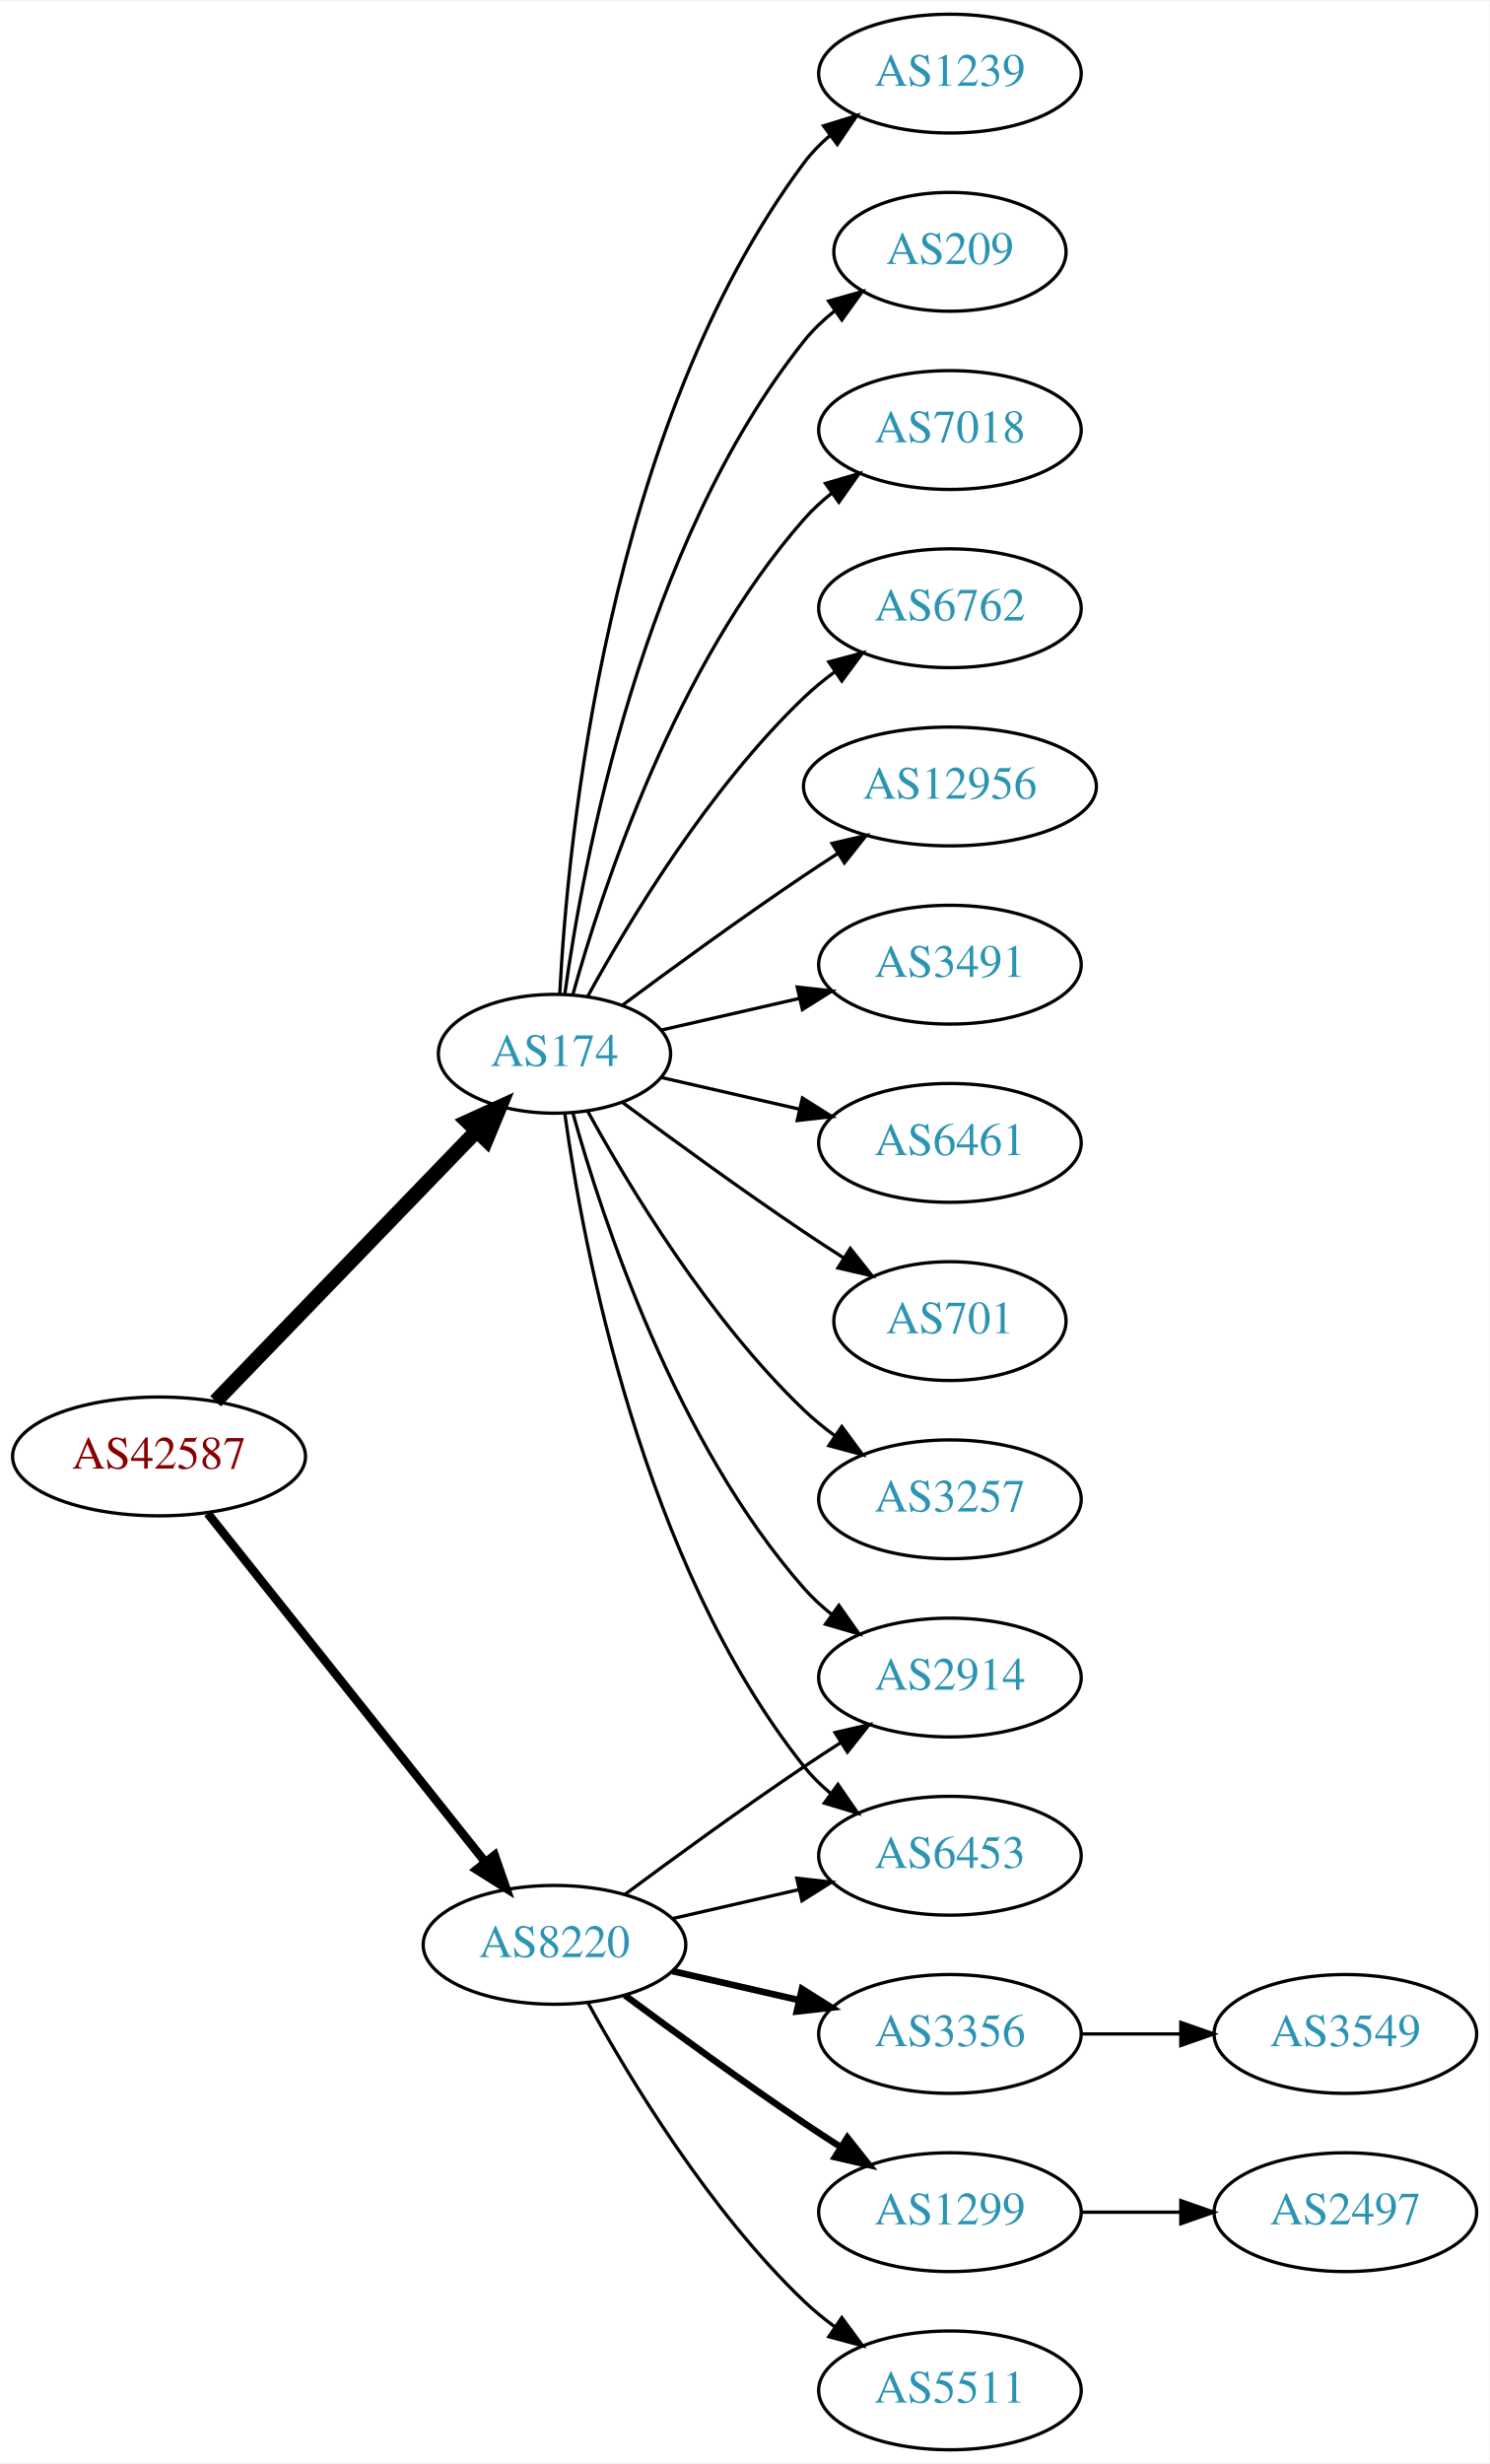
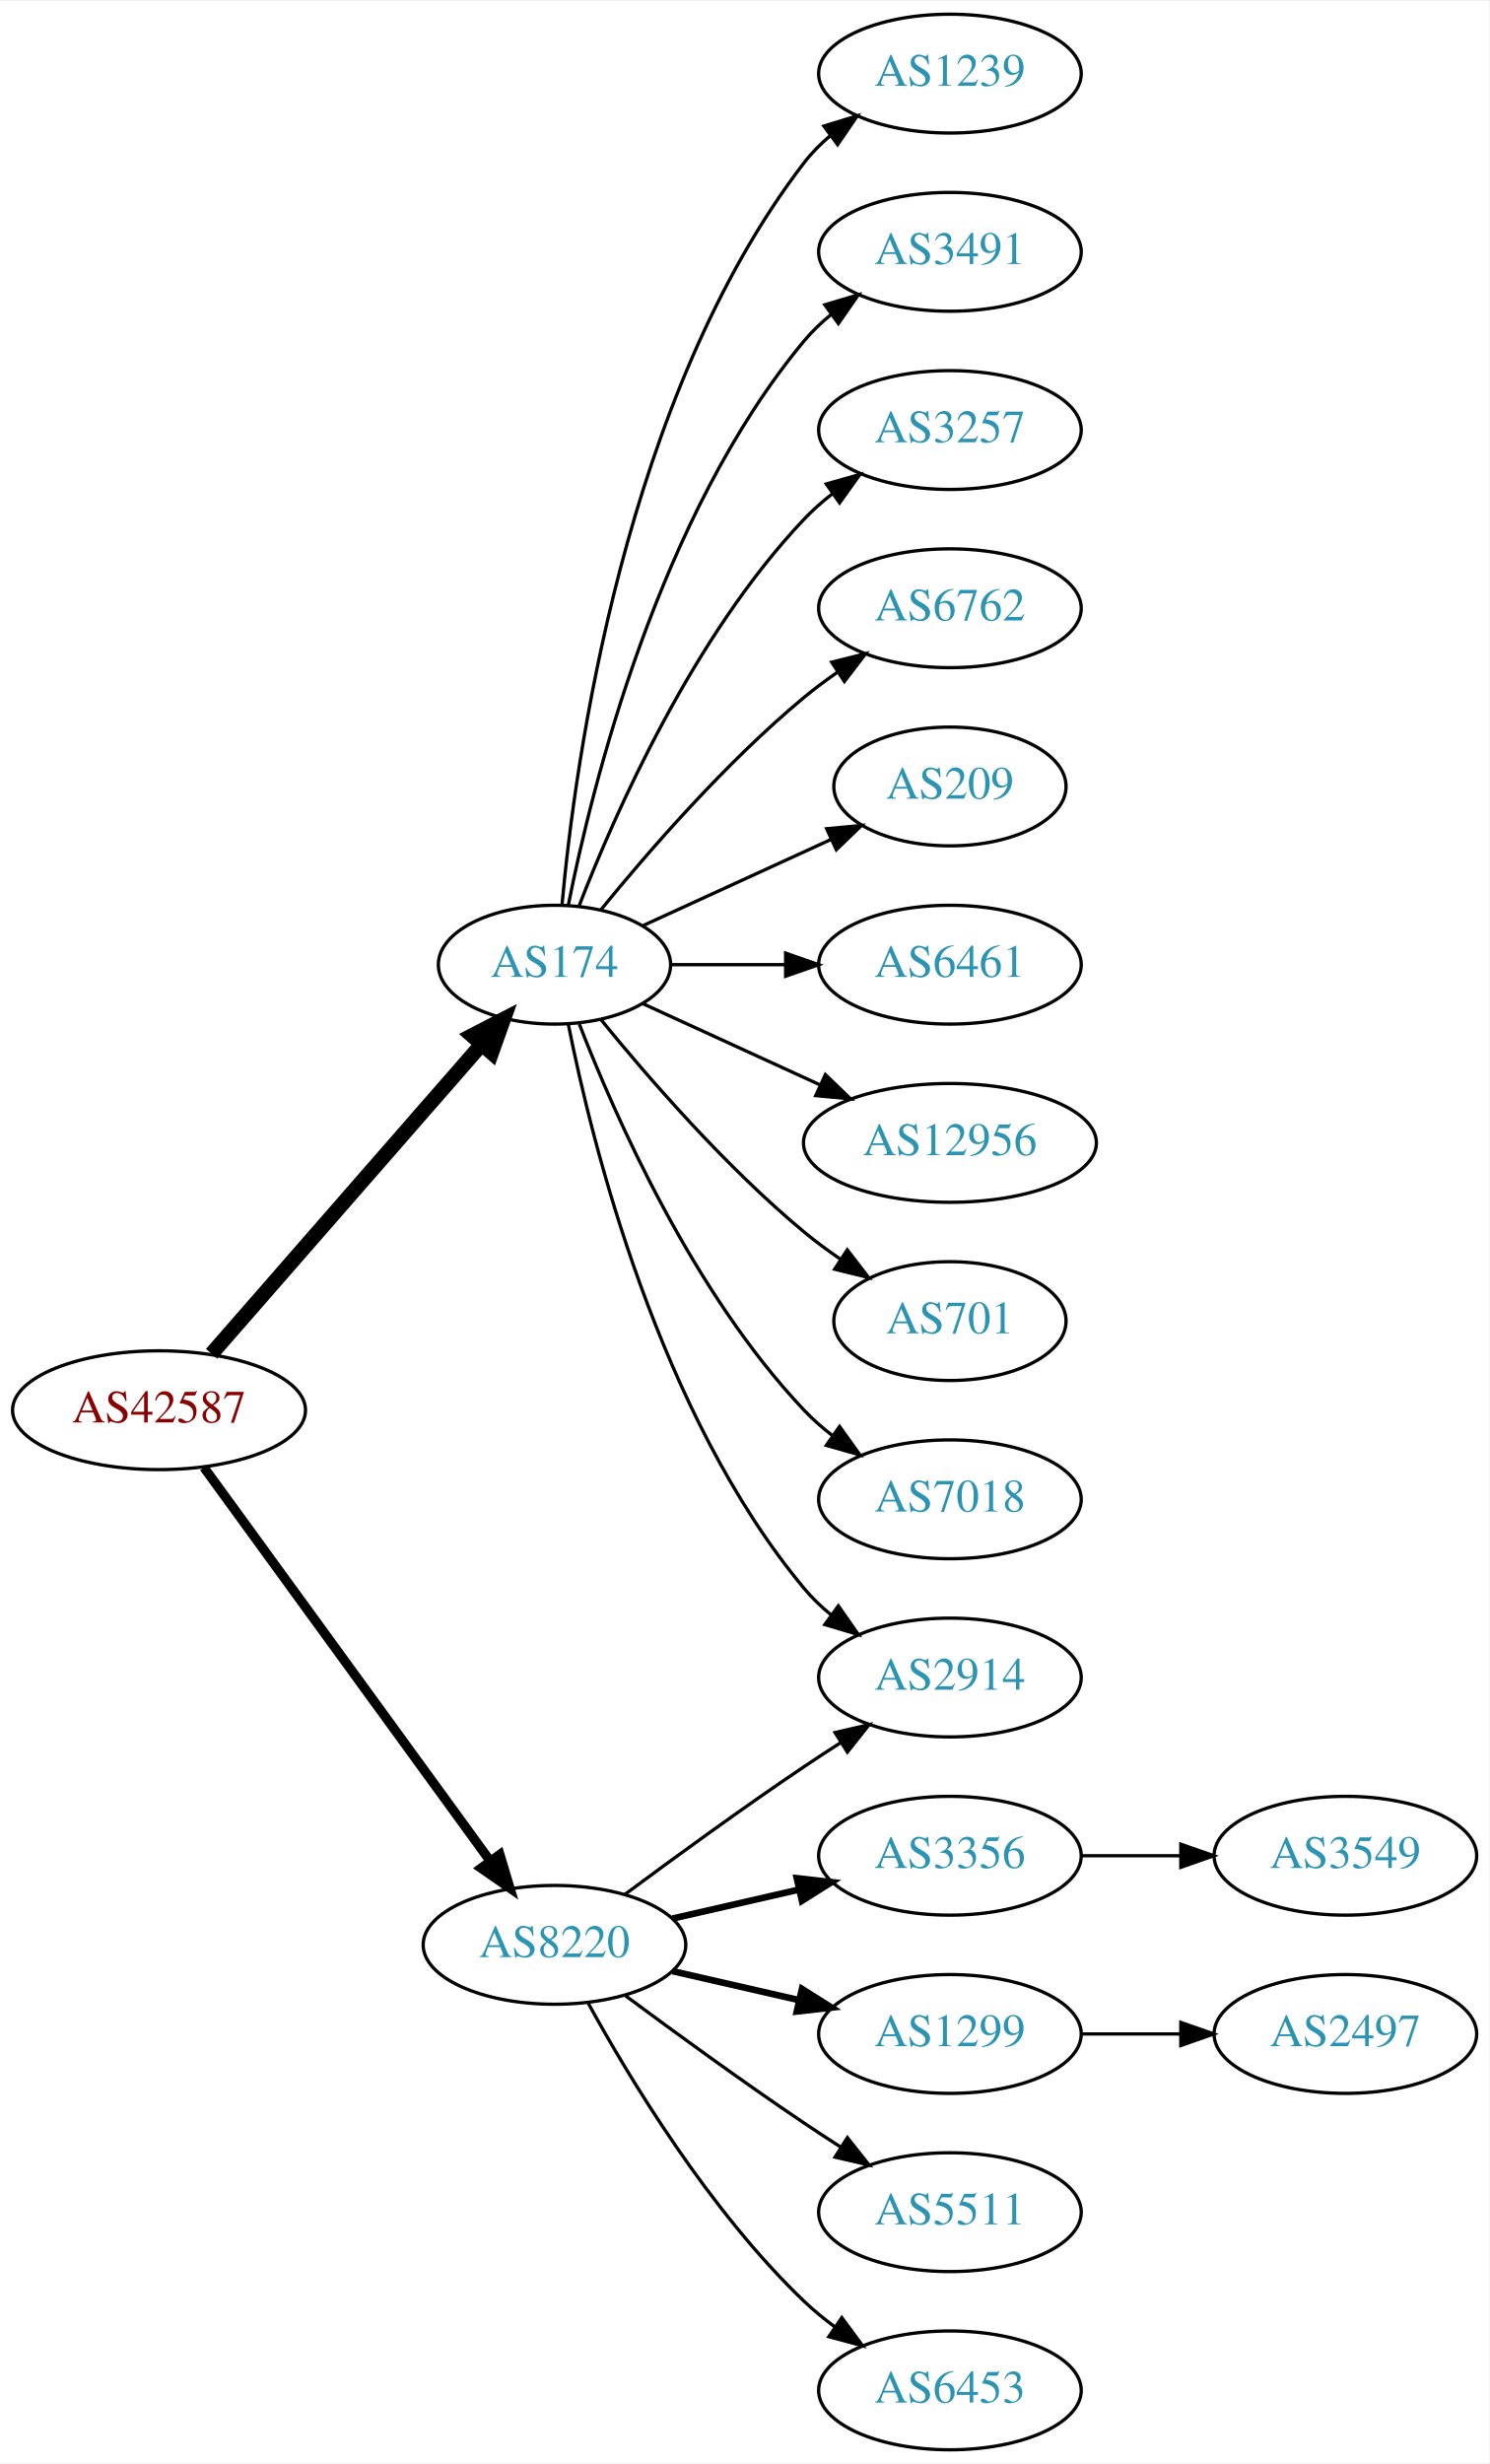
<svg xmlns="http://www.w3.org/2000/svg" xmlns:xlink="http://www.w3.org/1999/xlink" width="451pt" height="746pt" viewBox="0.00 0.00 451.37 746.00">
  <g id="graph0" class="graph" transform="scale(1 1) rotate(0) translate(4 742)">
    <polygon fill="white" stroke="none" points="-4,4 -4,-742 447.37,-742 447.37,4 -4,4" />
    <g id="node1" class="node">
      <g id="a_node1">
        <a xlink:href="/asn/42587" xlink:title="AS42587 ~ Magna Automotive Holding AG [AT]">
-           <ellipse fill="#ffffff" stroke="black" cx="44.196" cy="-301" rx="44.393" ry="18" />
-           <text text-anchor="middle" x="44.196" y="-297.3" font-family="Times,serif" font-size="14.00" fill="#880000">AS42587</text>
+           <ellipse fill="#ffffff" stroke="black" cx="44.196" cy="-315" rx="44.393" ry="18" />
+           <text text-anchor="middle" x="44.196" y="-311.3" font-family="Times,serif" font-size="14.00" fill="#880000">AS42587</text>
        </a>
      </g>
    </g>
    <g id="node2" class="node">
      <g id="a_node2">
        <a xlink:href="/asn/174" xlink:title="AS174 ~ Cogent Communications [US]">
-           <ellipse fill="#ffffff" stroke="black" cx="164.039" cy="-423" rx="35.194" ry="18" />
-           <text text-anchor="middle" x="164.039" y="-419.3" font-family="Times,serif" font-size="14.00" fill="#2c94b3">AS174</text>
+           <ellipse fill="#ffffff" stroke="black" cx="164.039" cy="-450" rx="35.194" ry="18" />
+           <text text-anchor="middle" x="164.039" y="-446.3" font-family="Times,serif" font-size="14.00" fill="#2c94b3">AS174</text>
        </a>
      </g>
    </g>
    <g id="edge1" class="edge">
-       <path fill="none" stroke="black" stroke-width="4.5" d="M61.334,-317.708C81.811,-338.907 117.245,-375.59 140.413,-399.576" />
-       <polygon fill="black" stroke="black" stroke-width="4.5" points="137.69,-402.425 147.47,-406.882 143.354,-396.954 137.69,-402.425" />
+       <path fill="none" stroke="black" stroke-width="4.5" d="M60.121,-332.098C80.776,-355.76 118.189,-398.62 141.765,-425.629" />
+       <polygon fill="black" stroke="black" stroke-width="4.5" points="139.061,-428.519 148.604,-433.463 144.994,-423.34 139.061,-428.519" />
    </g>
    <g id="node3" class="node">
      <g id="a_node3">
        <a xlink:href="/asn/8220" xlink:title="AS8220 ~ COLT [GB]">
          <ellipse fill="#ffffff" stroke="black" cx="164.039" cy="-153" rx="39.794" ry="18" />
          <text text-anchor="middle" x="164.039" y="-149.3" font-family="Times,serif" font-size="14.00" fill="#2c94b3">AS8220</text>
        </a>
      </g>
    </g>
    <g id="edge2" class="edge">
-       <path fill="none" stroke="black" stroke-width="2.625" d="M58.945,-283.733C79.7,-257.666 119.146,-208.126 143.07,-178.079" />
-       <polygon fill="black" stroke="black" stroke-width="2.625" points="145.887,-180.16 149.378,-170.157 140.41,-175.8 145.887,-180.16" />
+       <path fill="none" stroke="black" stroke-width="2.864" d="M57.807,-297.663C78.628,-269.04 120.29,-211.767 144.479,-178.514" />
+       <polygon fill="black" stroke="black" stroke-width="2.864" points="147.466,-180.358 150.518,-170.212 141.805,-176.24 147.466,-180.358" />
    </g>
    <g id="node4" class="node">
      <g id="a_node4">
-         <a xlink:href="/asn/6461" xlink:title="AS6461 ~ Zayo Bandwidth [US]">
-           <ellipse fill="#ffffff" stroke="black" cx="283.881" cy="-396" rx="39.794" ry="18" />
-           <text text-anchor="middle" x="283.881" y="-392.3" font-family="Times,serif" font-size="14.00" fill="#2c94b3">AS6461</text>
+         <a xlink:href="/asn/1239" xlink:title="AS1239 ~ Sprint [US]">
+           <ellipse fill="#ffffff" stroke="black" cx="283.881" cy="-720" rx="39.794" ry="18" />
+           <text text-anchor="middle" x="283.881" y="-716.3" font-family="Times,serif" font-size="14.00" fill="#2c94b3">AS1239</text>
        </a>
      </g>
    </g>
    <g id="edge3" class="edge">
-       <path fill="none" stroke="black" d="M196.309,-415.835C209.148,-412.894 224.253,-409.433 238.22,-406.233" />
-       <polygon fill="black" stroke="black" points="239.175,-409.605 248.141,-403.96 237.612,-402.781 239.175,-409.605" />
+       <path fill="none" stroke="black" d="M166.323,-468.117C170.221,-511.332 185.238,-622.131 239.685,-693 241.975,-695.981 244.695,-698.716 247.639,-701.205" />
+       <polygon fill="black" stroke="black" points="245.686,-704.113 255.816,-707.218 249.833,-698.473 245.686,-704.113" />
    </g>
    <g id="node5" class="node">
      <g id="a_node5">
+         <a xlink:href="/asn/3491" xlink:title="AS3491 ~ PCCW Global, Inc. [US]">
+           <ellipse fill="#ffffff" stroke="black" cx="283.881" cy="-666" rx="39.794" ry="18" />
+           <text text-anchor="middle" x="283.881" y="-662.3" font-family="Times,serif" font-size="14.00" fill="#2c94b3">AS3491</text>
+         </a>
+       </g>
+     </g>
+     <g id="edge4" class="edge">
+       <path fill="none" stroke="black" d="M168.237,-468.073C175.401,-504.141 195.675,-586.125 239.685,-639 242.09,-641.889 244.886,-644.563 247.879,-647.013" />
+       <polygon fill="black" stroke="black" points="245.967,-649.95 256.122,-652.973 250.069,-644.277 245.967,-649.95" />
+     </g>
+     <g id="node6" class="node">
+       <g id="a_node6">
+         <a xlink:href="/asn/3257" xlink:title="AS3257 ~ GTT [DE]">
+           <ellipse fill="#ffffff" stroke="black" cx="283.881" cy="-612" rx="39.794" ry="18" />
+           <text text-anchor="middle" x="283.881" y="-608.3" font-family="Times,serif" font-size="14.00" fill="#2c94b3">AS3257</text>
+         </a>
+       </g>
+     </g>
+     <g id="edge5" class="edge">
+       <path fill="none" stroke="black" d="M171.562,-467.994C182.312,-495.728 205.969,-549.429 239.685,-585 242.271,-587.728 245.188,-590.294 248.257,-592.677" />
+       <polygon fill="black" stroke="black" points="246.411,-595.658 256.605,-598.543 250.435,-589.93 246.411,-595.658" />
+     </g>
+     <g id="node7" class="node">
+       <g id="a_node7">
+         <a xlink:href="/asn/6762" xlink:title="AS6762 ~ TELECOM ITALIA SPARKLE S.p.A. [IT]">
+           <ellipse fill="#ffffff" stroke="black" cx="283.881" cy="-558" rx="39.794" ry="18" />
+           <text text-anchor="middle" x="283.881" y="-554.3" font-family="Times,serif" font-size="14.00" fill="#2c94b3">AS6762</text>
+         </a>
+       </g>
+     </g>
+     <g id="edge6" class="edge">
+       <path fill="none" stroke="black" d="M178.196,-466.743C192.281,-484.039 215.84,-511.223 239.685,-531 242.901,-533.668 246.402,-536.27 249.972,-538.741" />
+       <polygon fill="black" stroke="black" points="248.05,-541.666 258.329,-544.236 251.896,-535.817 248.05,-541.666" />
+     </g>
+     <g id="node8" class="node">
+       <g id="a_node8">
+         <a xlink:href="/asn/2914" xlink:title="AS2914 ~ NTT America, Inc. [US]">
+           <ellipse fill="#ffffff" stroke="black" cx="283.881" cy="-234" rx="39.794" ry="18" />
+           <text text-anchor="middle" x="283.881" y="-230.3" font-family="Times,serif" font-size="14.00" fill="#2c94b3">AS2914</text>
+         </a>
+       </g>
+     </g>
+     <g id="edge7" class="edge">
+       <path fill="none" stroke="black" d="M168.237,-431.927C175.401,-395.859 195.675,-313.875 239.685,-261 242.09,-258.111 244.886,-255.437 247.879,-252.987" />
+       <polygon fill="black" stroke="black" points="250.069,-255.723 256.122,-247.027 245.967,-250.05 250.069,-255.723" />
+     </g>
+     <g id="node9" class="node">
+       <g id="a_node9">
+         <a xlink:href="/asn/209" xlink:title="AS209 ~ CenturyLink Communications, LLC [US]">
+           <ellipse fill="#ffffff" stroke="black" cx="283.881" cy="-504" rx="35.194" ry="18" />
+           <text text-anchor="middle" x="283.881" y="-500.3" font-family="Times,serif" font-size="14.00" fill="#2c94b3">AS209</text>
+         </a>
+       </g>
+     </g>
+     <g id="edge8" class="edge">
+       <path fill="none" stroke="black" d="M190.9,-461.851C207.631,-469.518 229.621,-479.594 247.905,-487.972" />
+       <polygon fill="black" stroke="black" points="246.531,-491.193 257.08,-492.177 249.448,-484.829 246.531,-491.193" />
+     </g>
+     <g id="node10" class="node">
+       <g id="a_node10">
+         <a xlink:href="/asn/6461" xlink:title="AS6461 ~ Zayo Bandwidth [US]">
+           <ellipse fill="#ffffff" stroke="black" cx="283.881" cy="-450" rx="39.794" ry="18" />
+           <text text-anchor="middle" x="283.881" y="-446.3" font-family="Times,serif" font-size="14.00" fill="#2c94b3">AS6461</text>
+         </a>
+       </g>
+     </g>
+     <g id="edge9" class="edge">
+       <path fill="none" stroke="black" d="M199.44,-450C210.264,-450 222.432,-450 234.059,-450" />
+       <polygon fill="black" stroke="black" points="234.09,-453.5 244.09,-450 234.09,-446.5 234.09,-453.5" />
+     </g>
+     <g id="node11" class="node">
+       <g id="a_node11">
+         <a xlink:href="/asn/12956" xlink:title="AS12956 ~ TELXIUS [ES]">
+           <ellipse fill="#ffffff" stroke="black" cx="283.881" cy="-396" rx="44.393" ry="18" />
+           <text text-anchor="middle" x="283.881" y="-392.3" font-family="Times,serif" font-size="14.00" fill="#2c94b3">AS12956</text>
+         </a>
+       </g>
+     </g>
+     <g id="edge10" class="edge">
+       <path fill="none" stroke="black" d="M190.9,-438.149C206.563,-430.972 226.835,-421.683 244.36,-413.652" />
+       <polygon fill="black" stroke="black" points="246.134,-416.689 253.767,-409.341 243.218,-410.325 246.134,-416.689" />
+     </g>
+     <g id="node12" class="node">
+       <g id="a_node12">
        <a xlink:href="/asn/701" xlink:title="AS701 ~ UUNET [US]">
          <ellipse fill="#ffffff" stroke="black" cx="283.881" cy="-342" rx="35.194" ry="18" />
          <text text-anchor="middle" x="283.881" y="-338.3" font-family="Times,serif" font-size="14.00" fill="#2c94b3">AS701</text>
        </a>
      </g>
    </g>
-     <g id="edge4" class="edge">
-       <path fill="none" stroke="black" d="M184.74,-408.19C199.642,-397.125 220.71,-381.772 239.685,-369 243.502,-366.431 247.552,-363.79 251.583,-361.214" />
-       <polygon fill="black" stroke="black" points="253.687,-364.025 260.277,-355.729 249.952,-358.105 253.687,-364.025" />
-     </g>
-     <g id="node6" class="node">
-       <g id="a_node6">
-         <a xlink:href="/asn/3257" xlink:title="AS3257 ~ GTT [DE]">
-           <ellipse fill="#ffffff" stroke="black" cx="283.881" cy="-288" rx="39.794" ry="18" />
-           <text text-anchor="middle" x="283.881" y="-284.3" font-family="Times,serif" font-size="14.00" fill="#2c94b3">AS3257</text>
-         </a>
-       </g>
-     </g>
-     <g id="edge5" class="edge">
-       <path fill="none" stroke="black" d="M174.065,-405.679C186.548,-382.9 210.837,-342.547 239.685,-315 242.553,-312.261 245.742,-309.653 249.051,-307.215" />
-       <polygon fill="black" stroke="black" points="251.114,-310.044 257.411,-301.523 247.175,-304.258 251.114,-310.044" />
-     </g>
-     <g id="node7" class="node">
-       <g id="a_node7">
-         <a xlink:href="/asn/1239" xlink:title="AS1239 ~ Sprint [US]">
-           <ellipse fill="#ffffff" stroke="black" cx="283.881" cy="-720" rx="39.794" ry="18" />
-           <text text-anchor="middle" x="283.881" y="-716.3" font-family="Times,serif" font-size="14.00" fill="#2c94b3">AS1239</text>
-         </a>
-       </g>
-     </g>
-     <g id="edge6" class="edge">
-       <path fill="none" stroke="black" d="M165.63,-441.023C168.007,-487.412 179.925,-612.893 239.685,-693 241.933,-696.013 244.624,-698.769 247.551,-701.272" />
-       <polygon fill="black" stroke="black" points="245.582,-704.169 255.702,-707.303 249.746,-698.542 245.582,-704.169" />
-     </g>
-     <g id="node8" class="node">
-       <g id="a_node8">
-         <a xlink:href="/asn/209" xlink:title="AS209 ~ CenturyLink Communications, LLC [US]">
-           <ellipse fill="#ffffff" stroke="black" cx="283.881" cy="-666" rx="35.194" ry="18" />
-           <text text-anchor="middle" x="283.881" y="-662.3" font-family="Times,serif" font-size="14.00" fill="#2c94b3">AS209</text>
-         </a>
-       </g>
-     </g>
-     <g id="edge7" class="edge">
-       <path fill="none" stroke="black" d="M167.178,-441.17C172.678,-480.974 190.504,-577.233 239.685,-639 242.35,-642.347 245.55,-645.393 248.988,-648.132" />
-       <polygon fill="black" stroke="black" points="247.106,-651.087 257.302,-653.965 251.126,-645.357 247.106,-651.087" />
-     </g>
-     <g id="node9" class="node">
-       <g id="a_node9">
-         <a xlink:href="/asn/7018" xlink:title="AS7018 ~ AT&amp;T Services, Inc. [US]">
-           <ellipse fill="#ffffff" stroke="black" cx="283.881" cy="-612" rx="39.794" ry="18" />
-           <text text-anchor="middle" x="283.881" y="-608.3" font-family="Times,serif" font-size="14.00" fill="#2c94b3">AS7018</text>
-         </a>
-       </g>
-     </g>
-     <g id="edge8" class="edge">
-       <path fill="none" stroke="black" d="M169.612,-440.946C178.517,-472.995 200.801,-540.842 239.685,-585 242.169,-587.821 245.019,-590.449 248.044,-592.871" />
-       <polygon fill="black" stroke="black" points="246.162,-595.828 256.334,-598.791 250.23,-590.131 246.162,-595.828" />
-     </g>
-     <g id="node10" class="node">
-       <g id="a_node10">
-         <a xlink:href="/asn/6762" xlink:title="AS6762 ~ TELECOM ITALIA SPARKLE S.p.A. [IT]">
-           <ellipse fill="#ffffff" stroke="black" cx="283.881" cy="-558" rx="39.794" ry="18" />
-           <text text-anchor="middle" x="283.881" y="-554.3" font-family="Times,serif" font-size="14.00" fill="#2c94b3">AS6762</text>
-         </a>
-       </g>
-     </g>
-     <g id="edge9" class="edge">
-       <path fill="none" stroke="black" d="M174.065,-440.321C186.548,-463.1 210.837,-503.453 239.685,-531 242.553,-533.739 245.742,-536.347 249.051,-538.785" />
-       <polygon fill="black" stroke="black" points="247.175,-541.742 257.411,-544.477 251.114,-535.956 247.175,-541.742" />
-     </g>
-     <g id="node11" class="node">
-       <g id="a_node11">
-         <a xlink:href="/asn/2914" xlink:title="AS2914 ~ NTT America, Inc. [US]">
-           <ellipse fill="#ffffff" stroke="black" cx="283.881" cy="-234" rx="39.794" ry="18" />
-           <text text-anchor="middle" x="283.881" y="-230.3" font-family="Times,serif" font-size="14.00" fill="#2c94b3">AS2914</text>
-         </a>
-       </g>
-     </g>
-     <g id="edge10" class="edge">
-       <path fill="none" stroke="black" d="M169.612,-405.054C178.517,-373.005 200.801,-305.158 239.685,-261 242.169,-258.179 245.019,-255.551 248.044,-253.129" />
-       <polygon fill="black" stroke="black" points="250.23,-255.869 256.334,-247.209 246.162,-250.172 250.23,-255.869" />
-     </g>
-     <g id="node12" class="node">
-       <g id="a_node12">
-         <a xlink:href="/asn/12956" xlink:title="AS12956 ~ TELXIUS [ES]">
-           <ellipse fill="#ffffff" stroke="black" cx="283.881" cy="-504" rx="44.393" ry="18" />
-           <text text-anchor="middle" x="283.881" y="-500.3" font-family="Times,serif" font-size="14.00" fill="#2c94b3">AS12956</text>
-         </a>
-       </g>
-     </g>
    <g id="edge11" class="edge">
-       <path fill="none" stroke="black" d="M184.74,-437.81C199.642,-448.875 220.71,-464.228 239.685,-477 242.975,-479.215 246.438,-481.482 249.912,-483.715" />
-       <polygon fill="black" stroke="black" points="248.16,-486.748 258.479,-489.148 251.909,-480.837 248.16,-486.748" />
+       <path fill="none" stroke="black" d="M178.196,-433.257C192.281,-415.961 215.84,-388.777 239.685,-369 243.148,-366.128 246.941,-363.331 250.795,-360.692" />
+       <polygon fill="black" stroke="black" points="252.757,-363.592 259.228,-355.203 248.938,-357.725 252.757,-363.592" />
    </g>
    <g id="node13" class="node">
      <g id="a_node13">
-         <a xlink:href="/asn/6453" xlink:title="AS6453 ~ TATA COMMUNICATIONS (AMERICA) INC [US]">
-           <ellipse fill="#ffffff" stroke="black" cx="283.881" cy="-180" rx="39.794" ry="18" />
-           <text text-anchor="middle" x="283.881" y="-176.3" font-family="Times,serif" font-size="14.00" fill="#2c94b3">AS6453</text>
+         <a xlink:href="/asn/7018" xlink:title="AS7018 ~ AT&amp;T Services, Inc. [US]">
+           <ellipse fill="#ffffff" stroke="black" cx="283.881" cy="-288" rx="39.794" ry="18" />
+           <text text-anchor="middle" x="283.881" y="-284.3" font-family="Times,serif" font-size="14.00" fill="#2c94b3">AS7018</text>
        </a>
      </g>
    </g>
    <g id="edge12" class="edge">
-       <path fill="none" stroke="black" d="M167.178,-404.83C172.678,-365.026 190.504,-268.767 239.685,-207 242.026,-204.06 244.781,-201.351 247.747,-198.879" />
-       <polygon fill="black" stroke="black" points="249.939,-201.612 255.953,-192.89 245.812,-195.958 249.939,-201.612" />
+       <path fill="none" stroke="black" d="M171.562,-432.006C182.312,-404.272 205.969,-350.571 239.685,-315 242.271,-312.272 245.188,-309.706 248.257,-307.323" />
+       <polygon fill="black" stroke="black" points="250.435,-310.07 256.605,-301.457 246.411,-304.342 250.435,-310.07" />
+     </g>
+     <g id="edge17" class="edge">
+       <path fill="none" stroke="black" d="M185.369,-168.277C200.231,-179.304 220.976,-194.407 239.685,-207 243.234,-209.389 246.984,-211.839 250.733,-214.242" />
+       <polygon fill="black" stroke="black" points="249.059,-217.325 259.381,-219.712 252.801,-211.409 249.059,-217.325" />
    </g>
    <g id="node14" class="node">
      <g id="a_node14">
-         <a xlink:href="/asn/3491" xlink:title="AS3491 ~ PCCW Global, Inc. [US]">
-           <ellipse fill="#ffffff" stroke="black" cx="283.881" cy="-450" rx="39.794" ry="18" />
-           <text text-anchor="middle" x="283.881" y="-446.3" font-family="Times,serif" font-size="14.00" fill="#2c94b3">AS3491</text>
+         <a xlink:href="/asn/3356" xlink:title="AS3356 ~ Level 3 Parent, LLC [US]">
+           <ellipse fill="#ffffff" stroke="black" cx="283.881" cy="-180" rx="39.794" ry="18" />
+           <text text-anchor="middle" x="283.881" y="-176.3" font-family="Times,serif" font-size="14.00" fill="#2c94b3">AS3356</text>
        </a>
      </g>
    </g>
    <g id="edge13" class="edge">
-       <path fill="none" stroke="black" d="M196.309,-430.165C209.148,-433.106 224.253,-436.567 238.22,-439.767" />
-       <polygon fill="black" stroke="black" points="237.612,-443.219 248.141,-442.04 239.175,-436.395 237.612,-443.219" />
-     </g>
-     <g id="edge14" class="edge">
-       <path fill="none" stroke="black" d="M185.369,-168.277C200.231,-179.304 220.976,-194.407 239.685,-207 243.234,-209.389 246.984,-211.839 250.733,-214.242" />
-       <polygon fill="black" stroke="black" points="249.059,-217.325 259.381,-219.712 252.801,-211.409 249.059,-217.325" />
-     </g>
-     <g id="edge17" class="edge">
-       <path fill="none" stroke="black" d="M199.758,-160.955C211.758,-163.704 225.379,-166.825 238.071,-169.733" />
-       <polygon fill="black" stroke="black" points="237.474,-173.187 248.003,-172.009 239.037,-166.364 237.474,-173.187" />
+       <path fill="none" stroke="black" stroke-width="2" d="M199.758,-160.955C211.758,-163.704 225.379,-166.825 238.071,-169.733" />
+       <polygon fill="black" stroke="black" stroke-width="2" points="237.474,-173.187 248.003,-172.009 239.037,-166.364 237.474,-173.187" />
    </g>
    <g id="node15" class="node">
      <g id="a_node15">
-         <a xlink:href="/asn/3356" xlink:title="AS3356 ~ Level 3 Parent, LLC [US]">
+         <a xlink:href="/asn/1299" xlink:title="AS1299 ~ Telia Carrier [EU]">
          <ellipse fill="#ffffff" stroke="black" cx="283.881" cy="-126" rx="39.794" ry="18" />
-           <text text-anchor="middle" x="283.881" y="-122.3" font-family="Times,serif" font-size="14.00" fill="#2c94b3">AS3356</text>
-         </a>
-       </g>
-     </g>
-     <g id="edge15" class="edge">
+           <text text-anchor="middle" x="283.881" y="-122.3" font-family="Times,serif" font-size="14.00" fill="#2c94b3">AS1299</text>
+         </a>
+       </g>
+     </g>
+     <g id="edge14" class="edge">
      <path fill="none" stroke="black" stroke-width="2" d="M199.758,-145.045C211.758,-142.296 225.379,-139.175 238.071,-136.267" />
      <polygon fill="black" stroke="black" stroke-width="2" points="239.037,-139.636 248.003,-133.991 237.474,-132.813 239.037,-139.636" />
    </g>
    <g id="node16" class="node">
      <g id="a_node16">
-         <a xlink:href="/asn/1299" xlink:title="AS1299 ~ Telia Carrier [EU]">
+         <a xlink:href="/asn/5511" xlink:title="AS5511 ~ Orange S.A. [FR]">
          <ellipse fill="#ffffff" stroke="black" cx="283.881" cy="-72" rx="39.794" ry="18" />
-           <text text-anchor="middle" x="283.881" y="-68.3" font-family="Times,serif" font-size="14.00" fill="#2c94b3">AS1299</text>
-         </a>
-       </g>
-     </g>
-     <g id="edge16" class="edge">
-       <path fill="none" stroke="black" stroke-width="2" d="M185.369,-137.723C200.231,-126.696 220.976,-111.593 239.685,-99 243.234,-96.611 246.984,-94.161 250.733,-91.758" />
-       <polygon fill="black" stroke="black" stroke-width="2" points="252.801,-94.591 259.381,-86.288 249.059,-88.675 252.801,-94.591" />
+           <text text-anchor="middle" x="283.881" y="-68.3" font-family="Times,serif" font-size="14.00" fill="#2c94b3">AS5511</text>
+         </a>
+       </g>
+     </g>
+     <g id="edge15" class="edge">
+       <path fill="none" stroke="black" d="M185.369,-137.723C200.231,-126.696 220.976,-111.593 239.685,-99 243.234,-96.611 246.984,-94.161 250.733,-91.758" />
+       <polygon fill="black" stroke="black" points="252.801,-94.591 259.381,-86.288 249.059,-88.675 252.801,-94.591" />
    </g>
    <g id="node17" class="node">
      <g id="a_node17">
-         <a xlink:href="/asn/5511" xlink:title="AS5511 ~ Orange S.A. [FR]">
+         <a xlink:href="/asn/6453" xlink:title="AS6453 ~ TATA COMMUNICATIONS (AMERICA) INC [US]">
          <ellipse fill="#ffffff" stroke="black" cx="283.881" cy="-18" rx="39.794" ry="18" />
-           <text text-anchor="middle" x="283.881" y="-14.3" font-family="Times,serif" font-size="14.00" fill="#2c94b3">AS5511</text>
-         </a>
-       </g>
-     </g>
-     <g id="edge18" class="edge">
+           <text text-anchor="middle" x="283.881" y="-14.3" font-family="Times,serif" font-size="14.00" fill="#2c94b3">AS6453</text>
+         </a>
+       </g>
+     </g>
+     <g id="edge16" class="edge">
      <path fill="none" stroke="black" d="M174.28,-135.287C186.825,-112.439 211.002,-72.389 239.685,-45 242.553,-42.261 245.742,-39.653 249.051,-37.215" />
      <polygon fill="black" stroke="black" points="251.114,-40.044 257.411,-31.523 247.175,-34.258 251.114,-40.044" />
    </g>
    <g id="node18" class="node">
      <g id="a_node18">
        <a xlink:href="/asn/3549" xlink:title="AS3549 ~ Level 3 Parent, LLC [US]">
+           <ellipse fill="#ffffff" stroke="black" cx="403.724" cy="-180" rx="39.794" ry="18" />
+           <text text-anchor="middle" x="403.724" y="-176.3" font-family="Times,serif" font-size="14.00" fill="#2c94b3">AS3549</text>
+         </a>
+       </g>
+     </g>
+     <g id="edge18" class="edge">
+       <path fill="none" stroke="black" d="M323.794,-180C333.347,-180 343.697,-180 353.659,-180" />
+       <polygon fill="black" stroke="black" points="353.852,-183.5 363.852,-180 353.852,-176.5 353.852,-183.5" />
+     </g>
+     <g id="node19" class="node">
+       <g id="a_node19">
+         <a xlink:href="/asn/2497" xlink:title="AS2497 ~ Internet Initiative Japan Inc. [JP]">
          <ellipse fill="#ffffff" stroke="black" cx="403.724" cy="-126" rx="39.794" ry="18" />
-           <text text-anchor="middle" x="403.724" y="-122.3" font-family="Times,serif" font-size="14.00" fill="#2c94b3">AS3549</text>
+           <text text-anchor="middle" x="403.724" y="-122.3" font-family="Times,serif" font-size="14.00" fill="#2c94b3">AS2497</text>
        </a>
      </g>
    </g>
    <g id="edge19" class="edge">
      <path fill="none" stroke="black" d="M323.794,-126C333.347,-126 343.697,-126 353.659,-126" />
      <polygon fill="black" stroke="black" points="353.852,-129.5 363.852,-126 353.852,-122.5 353.852,-129.5" />
    </g>
-     <g id="node19" class="node">
-       <g id="a_node19">
-         <a xlink:href="/asn/2497" xlink:title="AS2497 ~ Internet Initiative Japan Inc. [JP]">
-           <ellipse fill="#ffffff" stroke="black" cx="403.724" cy="-72" rx="39.794" ry="18" />
-           <text text-anchor="middle" x="403.724" y="-68.3" font-family="Times,serif" font-size="14.00" fill="#2c94b3">AS2497</text>
-         </a>
-       </g>
-     </g>
-     <g id="edge20" class="edge">
-       <path fill="none" stroke="black" d="M323.794,-72C333.347,-72 343.697,-72 353.659,-72" />
-       <polygon fill="black" stroke="black" points="353.852,-75.5 363.852,-72 353.852,-68.5 353.852,-75.5" />
-     </g>
  </g>
</svg>
